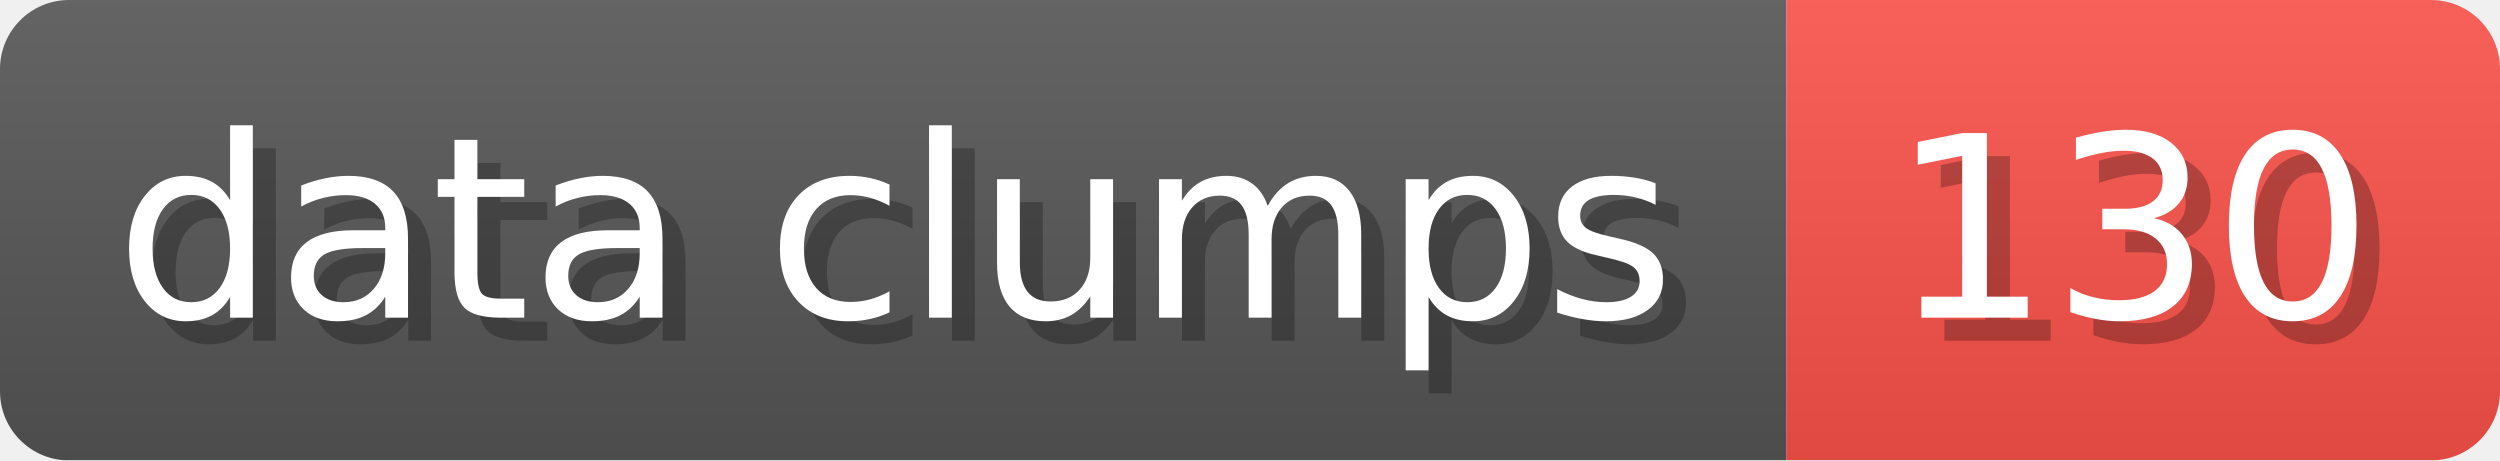
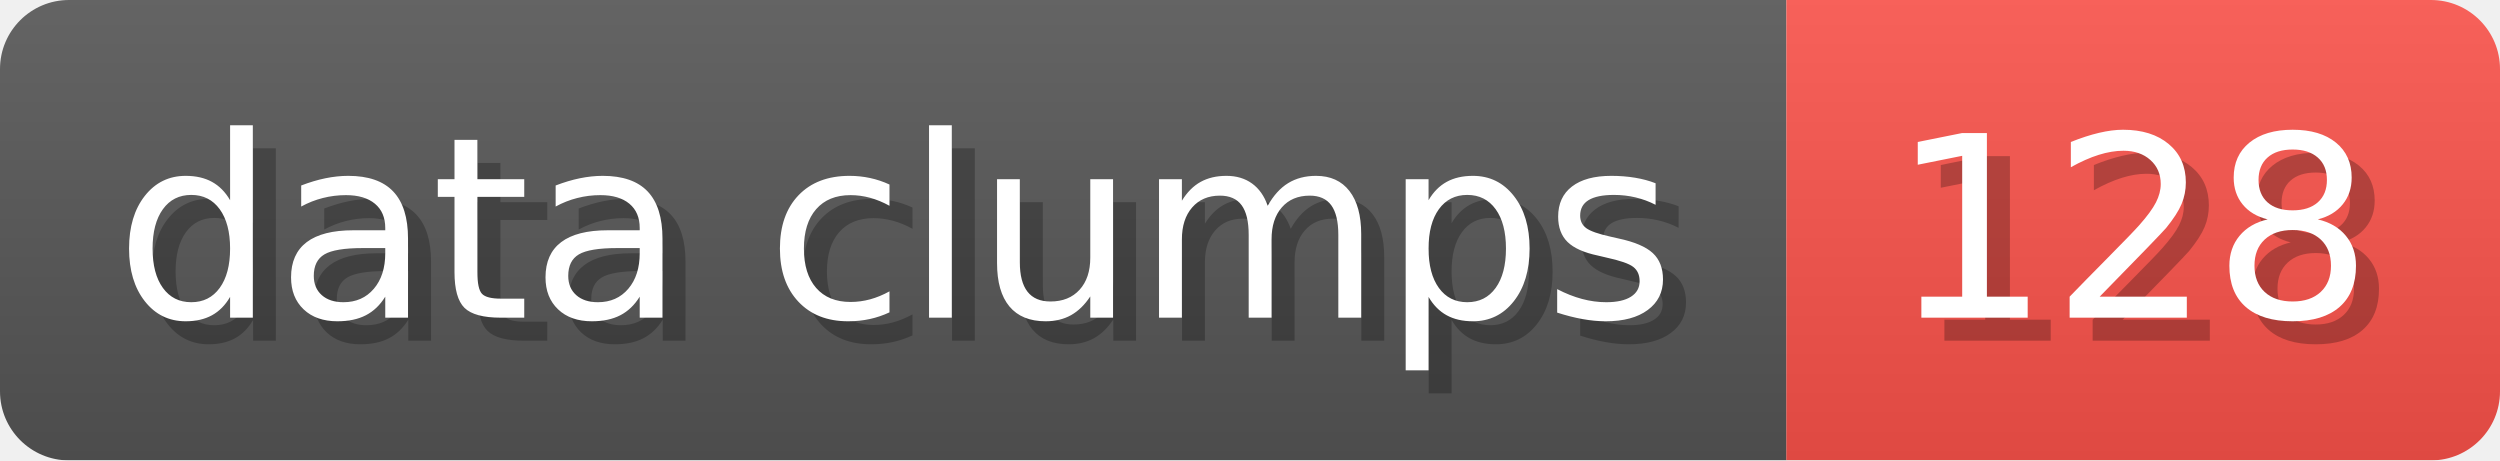
- <svg xmlns="http://www.w3.org/2000/svg" width="108.6" height="20" viewBox="0 0 1086 200" role="img" aria-label="data clumps: 130">
+ <svg xmlns="http://www.w3.org/2000/svg" width="108.6" height="20" viewBox="0 0 1086 200" role="img" aria-label="data clumps: 128">
  <linearGradient id="a" x2="0" y2="100%">
    <stop offset="0" stop-opacity=".1" stop-color="#EEE" />
    <stop offset="1" stop-opacity=".1" />
  </linearGradient>
  <mask id="m">
    <rect width="1086" height="200" rx="30" fill="#FFF" />
  </mask>
  <g mask="url(#m)">
    <rect width="776" height="200" fill="#555" />
    <rect width="310" height="200" fill="#F85149" x="776" />
    <rect width="1086" height="200" fill="url(#a)" />
  </g>
  <g aria-hidden="true" fill="#fff" text-anchor="start" font-family="Verdana,DejaVu Sans,sans-serif" font-size="110">
    <text x="60" y="148" textLength="676" fill="#000" opacity="0.25">data clumps</text>
    <text x="50" y="138" textLength="676">data clumps</text>
-     <text x="831" y="148" textLength="210" fill="#000" opacity="0.25">130</text>
-     <text x="821" y="138" textLength="210">130</text>
+     <text x="831" y="148" textLength="210" fill="#000" opacity="0.25">128</text>
+     <text x="821" y="138" textLength="210">128</text>
  </g>
</svg>
